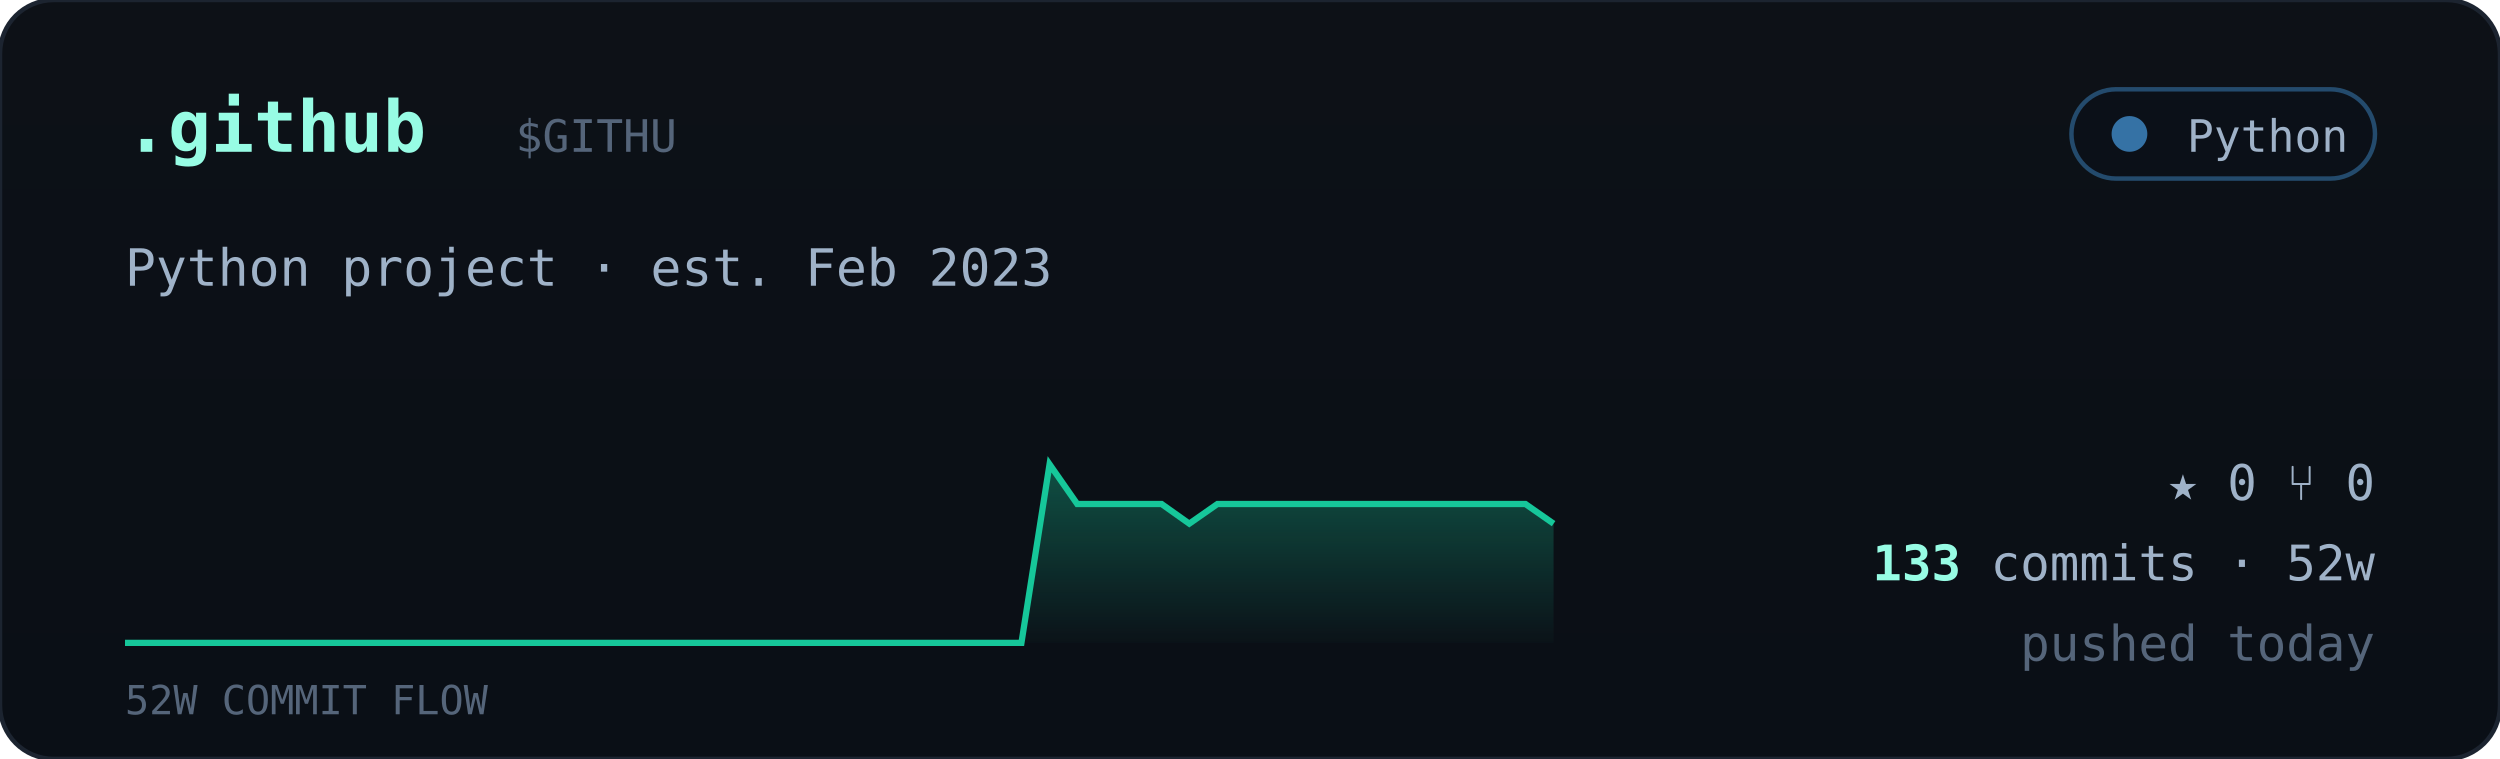
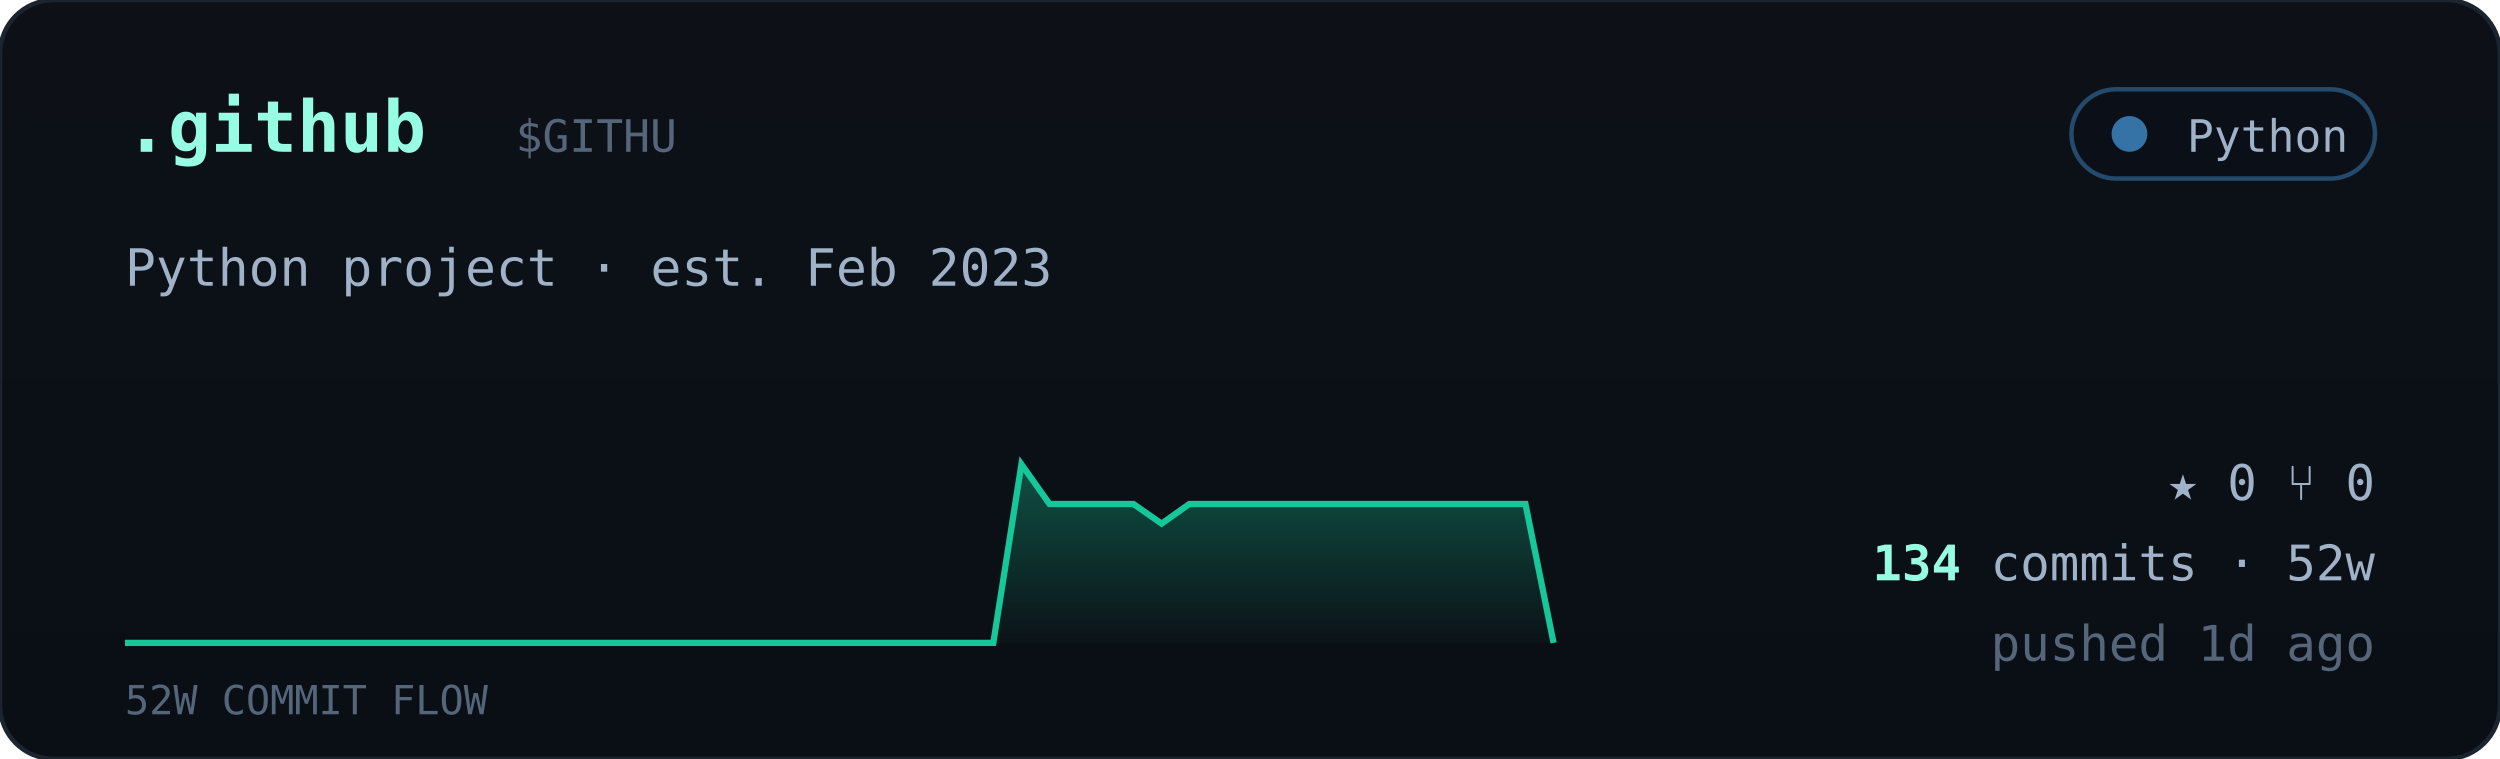
<svg xmlns="http://www.w3.org/2000/svg" viewBox="0 0 560 170" width="560" font-family="ui-monospace,'JetBrains Mono','SF Mono',Menlo,Consolas,monospace">
  <defs>
    <linearGradient id="cardbg" x1="0" y1="0" x2="0" y2="1">
      <stop offset="0" stop-color="#0d1117" />
      <stop offset="1" stop-color="#0a0f16" />
    </linearGradient>
    <linearGradient id="sparkfill" x1="0" y1="0" x2="0" y2="1">
      <stop offset="0" stop-color="#16c79a" stop-opacity="0.35" />
      <stop offset="1" stop-color="#16c79a" stop-opacity="0.02" />
    </linearGradient>
  </defs>
  <rect width="560" height="170" rx="12" fill="url(#cardbg)" stroke="#1c2430" />
  <text x="28" y="34" font-size="16" font-weight="700" fill="#97fce4">.github</text>
  <text x="115.5" y="34" font-size="10" fill="#55657a">$GITHU</text>
  <g>
    <rect x="464" y="20" width="68" height="20" rx="10" fill="#0b1018" stroke="#3572A5" stroke-opacity="0.6" />
    <circle cx="477" cy="30" r="4" fill="#3572A5" />
    <text x="526" y="34" text-anchor="end" font-size="10" fill="#9fb2c8">Python</text>
  </g>
  <text x="28" y="64" font-size="11.5" fill="#9fb2c8">Python project · est. Feb 2023</text>
-   <polygon points="28,144 28.0,144.0 34.3,144.0 40.5,144.0 46.8,144.0 53.1,144.0 59.4,144.0 65.6,144.0 71.9,144.0 78.2,144.0 84.5,144.0 90.7,144.0 97.0,144.0 103.3,144.0 109.6,144.0 115.8,144.0 122.1,144.0 128.4,144.0 134.7,144.0 140.9,144.0 147.2,144.0 153.5,144.0 159.8,144.0 166.0,144.0 172.3,144.0 178.6,144.0 184.9,144.0 191.1,144.0 197.4,144.0 203.7,144.0 210.0,144.0 216.2,144.0 222.5,144.0 228.8,144.0 235.1,104.0 241.3,112.9 247.6,112.9 253.9,112.9 260.2,112.9 266.4,117.3 272.7,112.9 279.0,112.9 285.3,112.9 291.5,112.9 297.8,112.9 304.1,112.9 310.4,112.9 316.6,112.9 322.9,112.9 329.2,112.9 335.5,112.9 341.7,112.9 348.0,117.3 348,144" fill="url(#sparkfill)" />
-   <polyline points="28.0,144.0 34.3,144.0 40.5,144.0 46.8,144.0 53.1,144.0 59.4,144.0 65.6,144.0 71.9,144.0 78.2,144.0 84.5,144.0 90.7,144.0 97.0,144.0 103.3,144.0 109.6,144.0 115.8,144.0 122.1,144.0 128.4,144.0 134.7,144.0 140.9,144.0 147.2,144.0 153.5,144.0 159.8,144.0 166.0,144.0 172.3,144.0 178.6,144.0 184.9,144.0 191.1,144.0 197.4,144.0 203.7,144.0 210.0,144.0 216.2,144.0 222.5,144.0 228.8,144.0 235.1,104.0 241.3,112.9 247.6,112.9 253.9,112.9 260.2,112.9 266.4,117.3 272.7,112.9 279.0,112.9 285.3,112.9 291.5,112.9 297.8,112.9 304.1,112.9 310.4,112.9 316.6,112.9 322.9,112.9 329.2,112.9 335.5,112.9 341.7,112.9 348.0,117.3" fill="none" stroke="#16c79a" stroke-width="1.4" />
+   <polygon points="28,144 28.0,144.0 34.3,144.0 40.5,144.0 46.8,144.0 53.1,144.0 59.4,144.0 65.6,144.0 71.9,144.0 78.2,144.0 84.5,144.0 90.7,144.0 97.0,144.0 103.3,144.0 109.6,144.0 115.8,144.0 122.1,144.0 128.4,144.0 134.7,144.0 140.9,144.0 147.2,144.0 153.5,144.0 159.8,144.0 166.0,144.0 172.3,144.0 178.6,144.0 184.9,144.0 191.1,144.0 197.4,144.0 203.7,144.0 210.0,144.0 216.2,144.0 222.5,144.0 228.8,104.0 235.1,112.9 241.3,112.9 247.6,112.9 253.9,112.9 260.2,117.3 266.4,112.9 272.7,112.9 279.0,112.9 285.3,112.9 291.5,112.9 297.8,112.9 304.1,112.9 310.4,112.9 316.6,112.9 322.9,112.9 329.2,112.9 335.5,112.9 341.7,112.9 348.0,144.0 348,144" fill="url(#sparkfill)" />
+   <polyline points="28.0,144.0 34.3,144.0 40.5,144.0 46.8,144.0 53.1,144.0 59.4,144.0 65.6,144.0 71.9,144.0 78.2,144.0 84.5,144.0 90.7,144.0 97.0,144.0 103.3,144.0 109.6,144.0 115.8,144.0 122.1,144.0 128.4,144.0 134.7,144.0 140.9,144.0 147.2,144.0 153.5,144.0 159.8,144.0 166.0,144.0 172.3,144.0 178.6,144.0 184.9,144.0 191.1,144.0 197.4,144.0 203.7,144.0 210.0,144.0 216.2,144.0 222.5,144.0 228.8,104.0 235.1,112.9 241.3,112.9 247.6,112.9 253.9,112.9 260.2,117.3 266.4,112.9 272.7,112.9 279.0,112.9 285.3,112.9 291.5,112.9 297.8,112.9 304.1,112.9 310.4,112.9 316.6,112.9 322.9,112.9 329.2,112.9 335.5,112.9 341.7,112.9 348.0,144.0" fill="none" stroke="#16c79a" stroke-width="1.4" />
  <text x="28" y="160" font-size="9" fill="#55657a">52W COMMIT FLOW</text>
  <g font-size="11" fill="#9fb2c8">
    <text x="532" y="112" text-anchor="end">★ 0   ⑂ 0</text>
    <text x="532" y="130" text-anchor="end">
-       <tspan fill="#97fce4" font-weight="700">133</tspan> commits · 52w</text>
-     <text x="532" y="148" text-anchor="end" fill="#55657a">pushed today</text>
+       <tspan fill="#97fce4" font-weight="700">134</tspan> commits · 52w</text>
+     <text x="532" y="148" text-anchor="end" fill="#55657a">pushed 1d ago</text>
  </g>
</svg>
